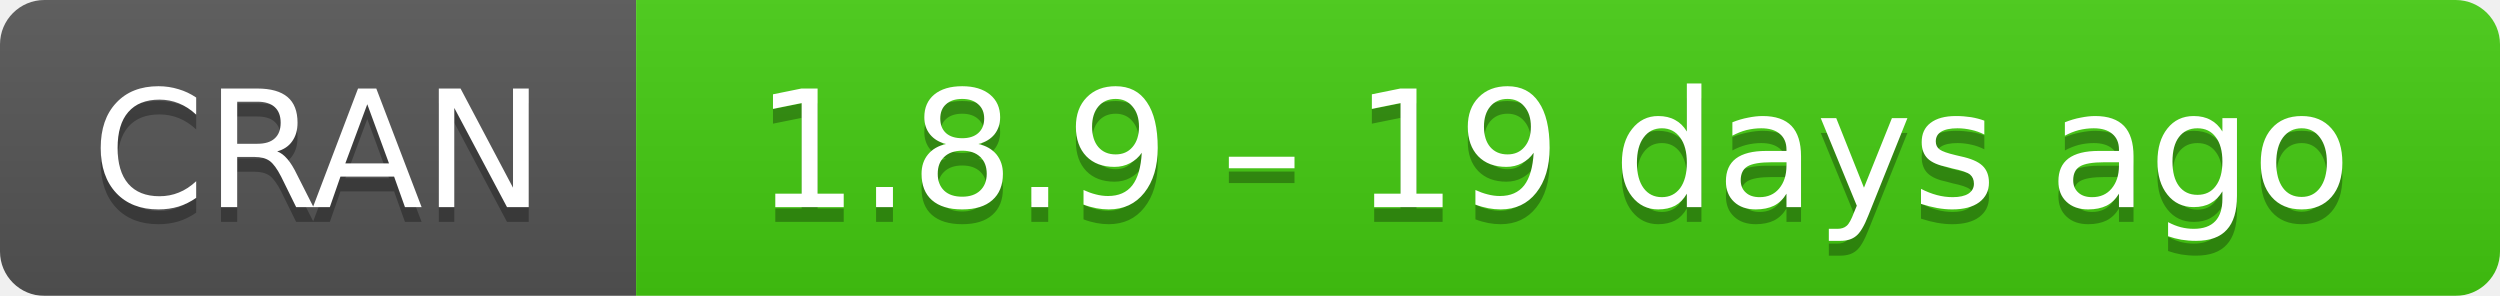
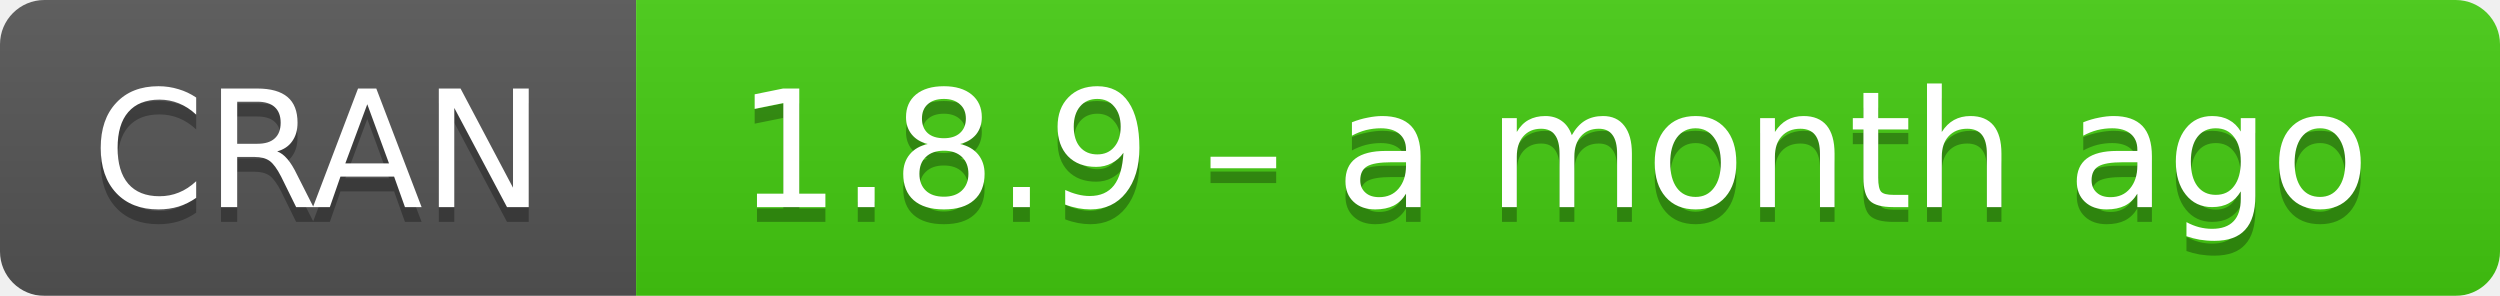
- <svg xmlns="http://www.w3.org/2000/svg" width="169" height="20" aria-label="CRAN 1.8.9 – 19 days ago">
+ <svg xmlns="http://www.w3.org/2000/svg" width="169" height="20" aria-label="CRAN 1.8.9 – a month ago">
  <linearGradient id="b" x2="0" y2="100%">
    <stop offset="0" stop-color="#bbb" stop-opacity=".1" />
    <stop offset="1" stop-opacity=".1" />
  </linearGradient>
  <mask id="a">
    <rect width="169" height="20" rx="3" fill="#fff" />
  </mask>
  <g mask="url(#a)">
    <path fill="#555" d="M0 0h43v20H0z" />
    <path fill="#4c1" d="M43 0h147v20H43z" />
    <path fill="url(#b)" d="M0 0h169v20H0z" />
  </g>
  <g fill="#fff" text-anchor="middle" font-family="DejaVu Sans,Verdana,Geneva,sans-serif" font-size="11">
    <text x="21.5" y="15" fill="#010101" fill-opacity=".3">
      CRAN
    </text>
    <text x="21.5" y="14">
      CRAN
    </text>
    <text x="105" y="15" fill="#010101" fill-opacity=".3">
-       1.8.9 – 19 days ago
+       1.8.9 – a month ago
    </text>
    <text x="105" y="14">
-       1.8.9 – 19 days ago
+       1.8.9 – a month ago
    </text>
  </g>
</svg>
